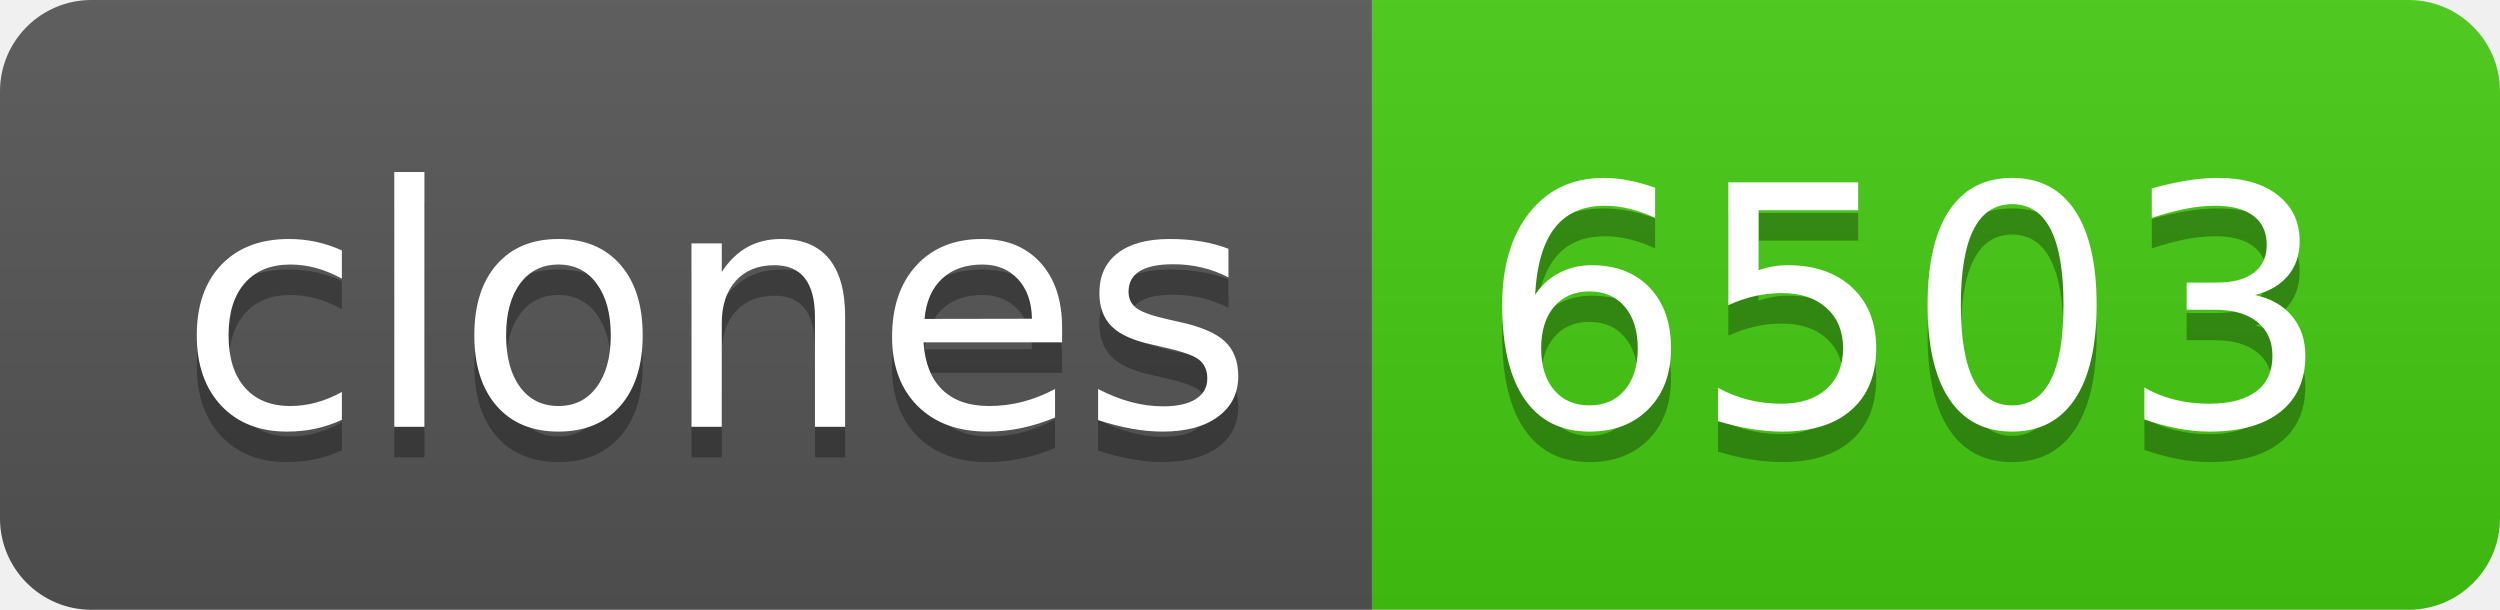
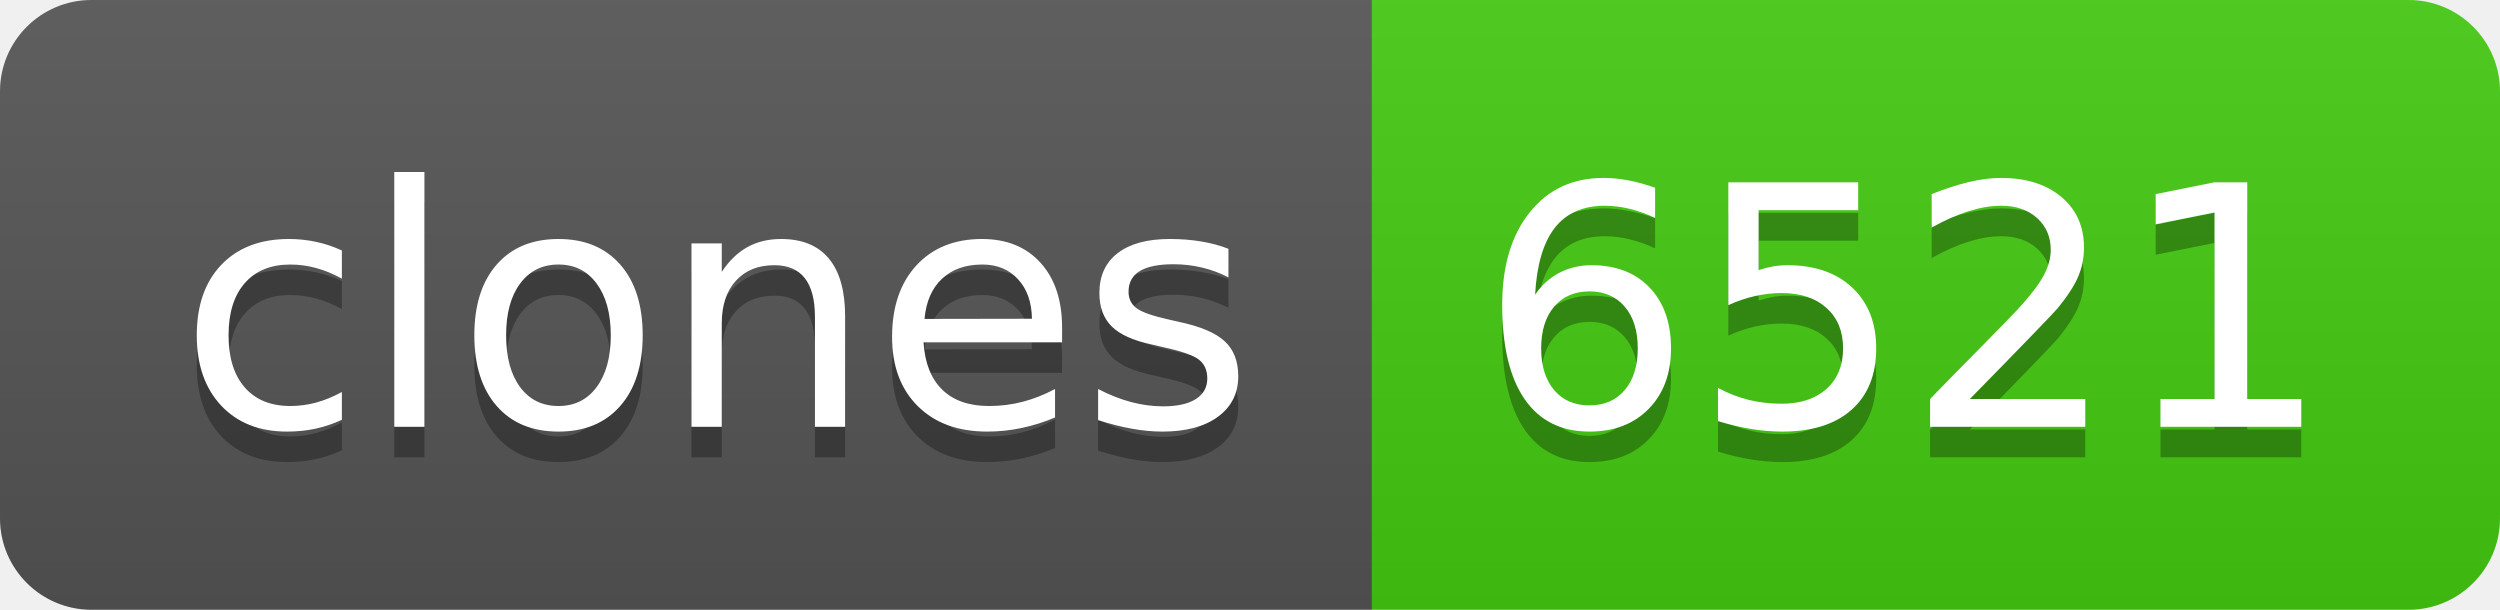
- <svg xmlns="http://www.w3.org/2000/svg" width="82" height="20" role="img" aria-label="clones: 6503">
+ <svg xmlns="http://www.w3.org/2000/svg" width="82" height="20" role="img" aria-label="clones: 6521">
  <linearGradient id="s" x2="0" y2="100%">
    <stop offset="0" stop-color="#bbb" stop-opacity=".1" />
    <stop offset="1" stop-opacity=".1" />
  </linearGradient>
  <clipPath id="r">
    <rect width="82" height="20" rx="3" fill="#fff" />
  </clipPath>
  <g clip-path="url(#r)">
    <rect width="45" height="20" fill="#555" />
    <rect x="45" width="37" height="20" fill="#4c1" />
    <rect width="82" height="20" fill="url(#s)" />
  </g>
  <g fill="#fff" text-anchor="middle" font-family="Verdana,Geneva,DejaVu Sans,sans-serif" text-rendering="geometricPrecision" font-size="110">
    <text aria-hidden="true" x="235" y="150" fill="#010101" fill-opacity=".3" transform="scale(.1)" textLength="350">clones</text>
    <text x="235" y="140" transform="scale(.1)" fill="#fff" textLength="350">clones</text>
-     <text aria-hidden="true" x="625" y="150" fill="#010101" fill-opacity=".3" transform="scale(.1)" textLength="270">6503</text>
-     <text x="625" y="140" transform="scale(.1)" fill="#fff" textLength="270">6503</text>
+     <text aria-hidden="true" x="625" y="150" fill="#010101" fill-opacity=".3" transform="scale(.1)" textLength="270">6521</text>
+     <text x="625" y="140" transform="scale(.1)" fill="#fff" textLength="270">6521</text>
  </g>
</svg>
